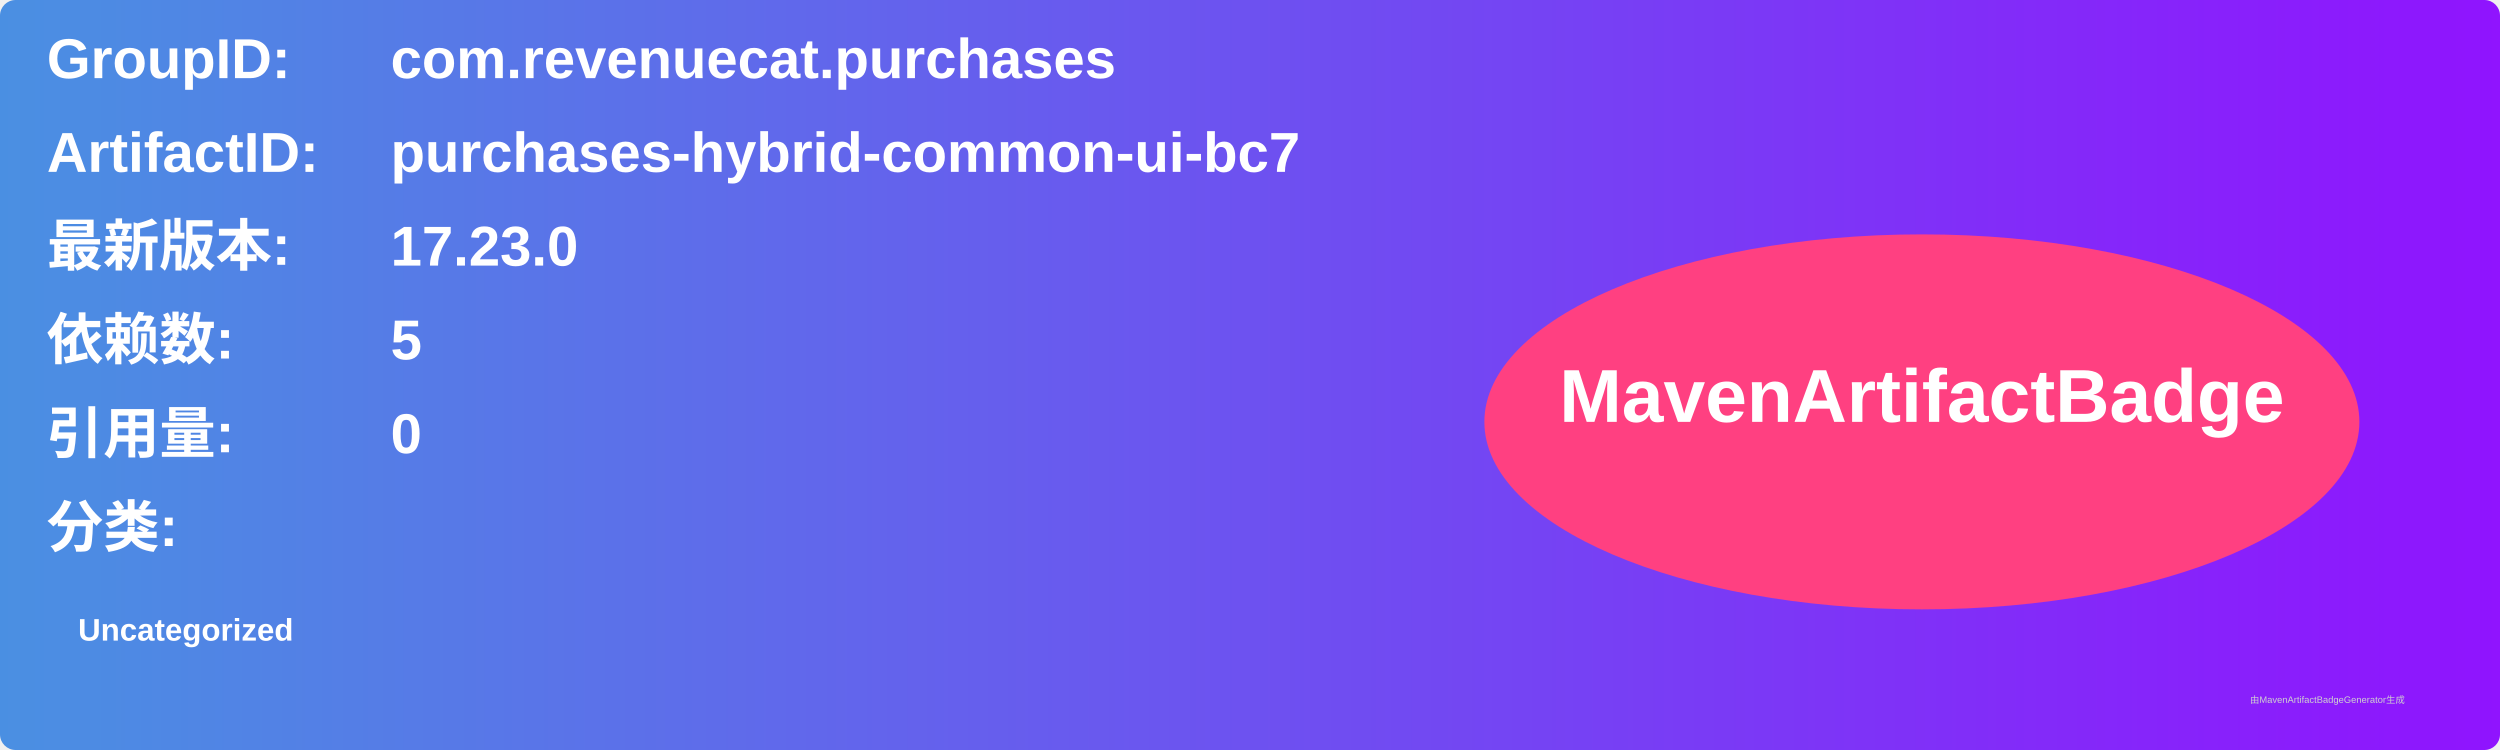
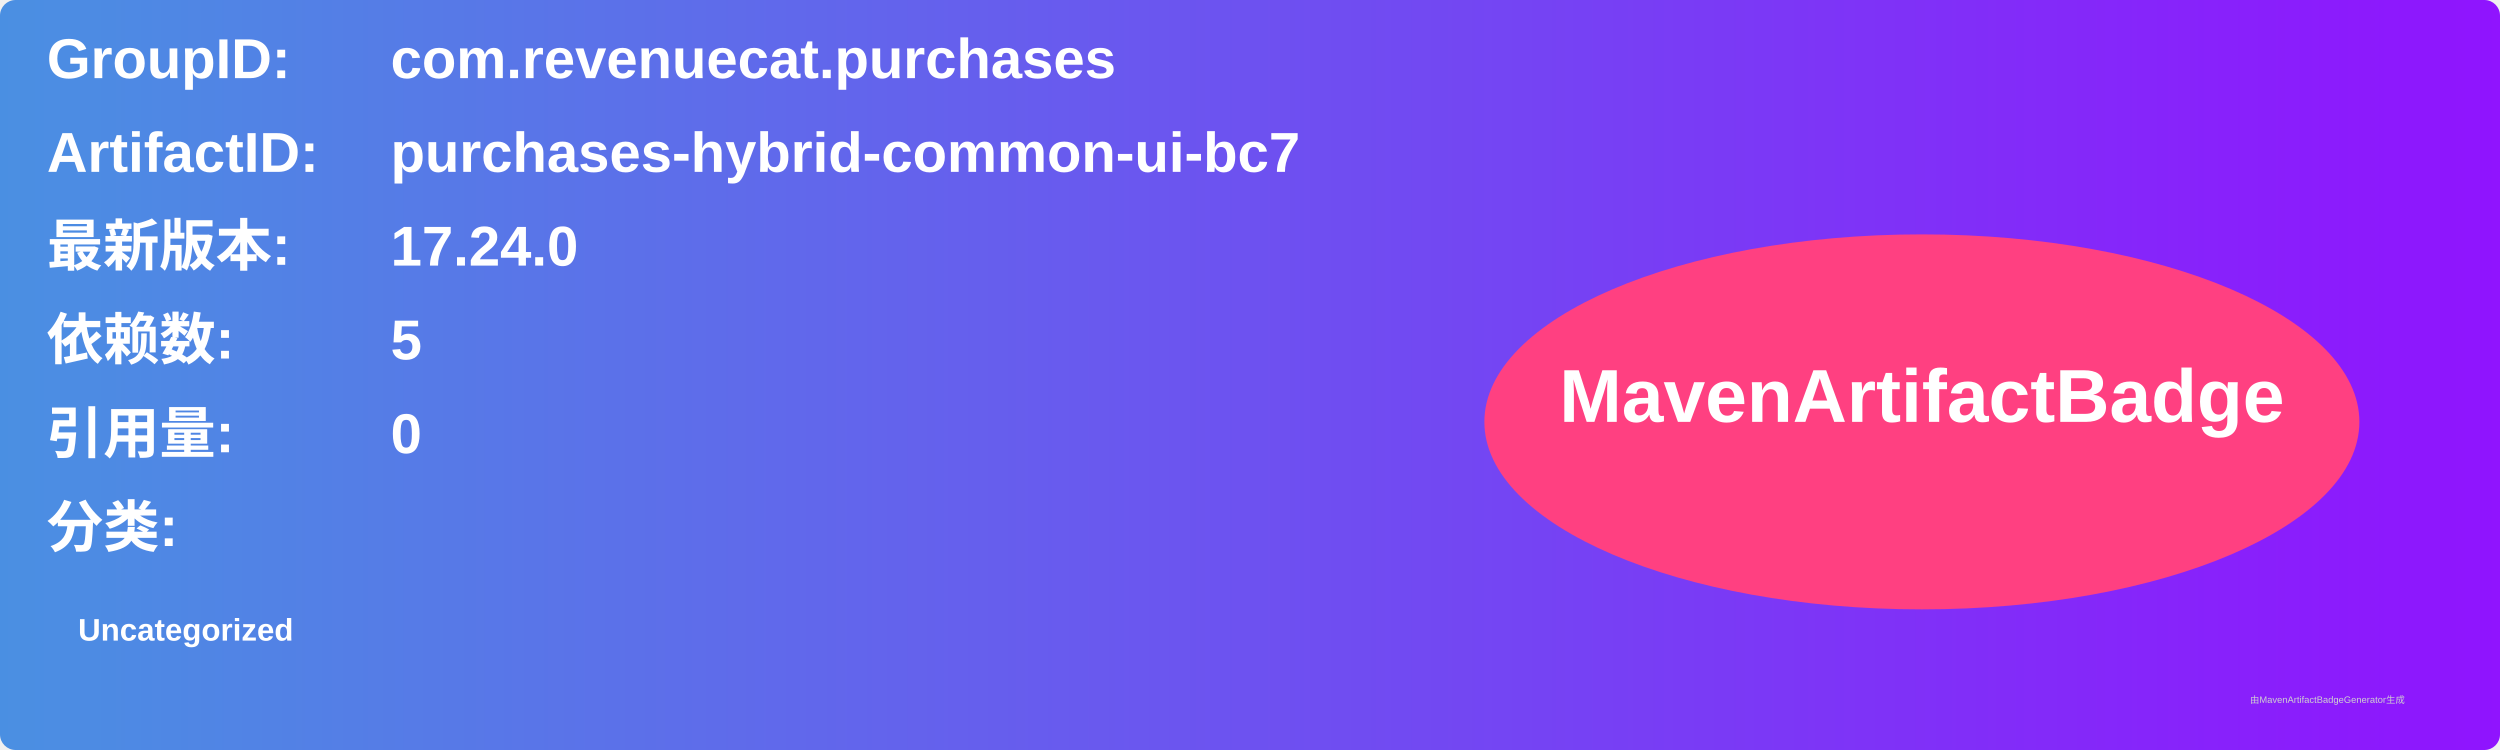
<svg xmlns="http://www.w3.org/2000/svg" width="800" height="240" viewBox="0 0 800 240">
  <linearGradient id="grad" x1="0%" y1="0%" x2="100%" y2="0%">
    <stop offset="0%" stop-color="#4a90e2" />
    <stop offset="100%" stop-color="#9013fe" />
  </linearGradient>
  <rect width="100%" height="100%" rx="5" ry="5" fill="url(#grad)" />
  <g transform="translate(15, 15)">
    <text x="0" y="10" font-family="Arial" font-size="18" fill="white" font-weight="bold" width="260">GroupID:</text>
    <text x="110" y="10" font-family="Arial" font-size="18" fill="white" font-weight="bold" width="460">com.revenuecat.purchases</text>
    <text x="0" y="40" font-family="Arial" font-size="18" fill="white" font-weight="bold" width="260">ArtifactID:</text>
    <text x="110" y="40" font-family="Arial" font-size="18" fill="white" font-weight="bold" width="460">purchases-hybrid-common-ui-bc7</text>
    <text x="0" y="70" font-family="Arial" font-size="18" fill="white" font-weight="bold">最新版本:</text>
    <text x="110" y="70" font-family="Arial" font-size="18" fill="white" font-weight="bold">
-       <tspan font-weight="bold">17.23.0</tspan>
+       <tspan font-weight="bold">17.24.0</tspan>
    </text>
    <text x="0" y="100" font-family="Arial" font-size="18" fill="white" font-weight="bold">依赖数: </text>
    <text x="110" y="100" font-family="Arial" font-size="18" fill="white">
      <tspan font-weight="bold">5</tspan>
    </text>
    <text x="0" y="130" font-family="Arial" font-size="18" fill="white" font-weight="bold">引用量: </text>
    <text x="110" y="130" font-family="Arial" font-size="18" fill="white">
      <tspan font-weight="bold">0</tspan>
    </text>
    <text x="0" y="160" font-family="Arial" font-size="18" fill="white" font-weight="bold">分类:</text>
    <text x="10" y="190" font-family="Arial" font-size="10" fill="white">
      <tspan font-weight="bold">Uncategorized</tspan>
    </text>
    <ellipse cx="600" cy="120" rx="140" ry="60" fill="#ff4081" />
    <text x="600" y="120" text-anchor="middle" font-family="Arial" font-size="24" fill="white" font-weight="bold">MavenArtifactBadge</text>
  </g>
  <text x="720" y="225" font-family="Arial" font-size="3" fill="#d0d0d0">由MavenArtifactBadgeGenerator生成</text>
</svg>
